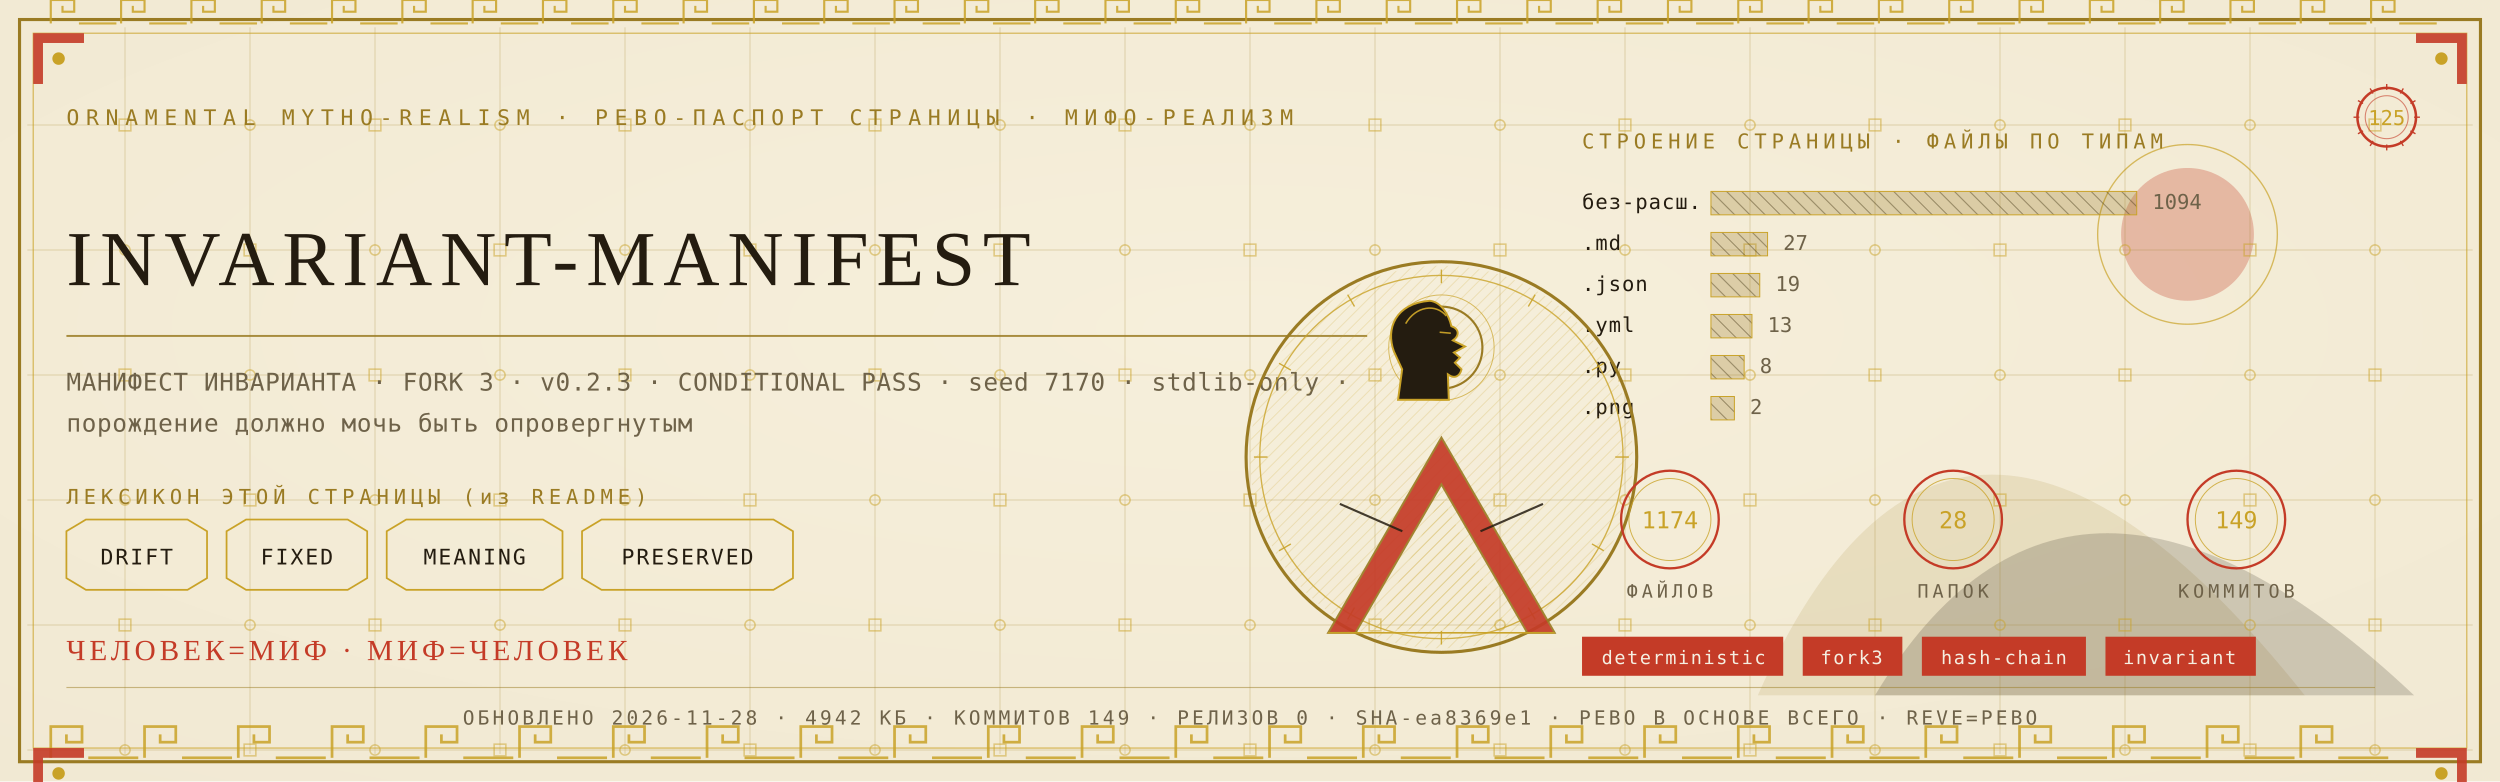
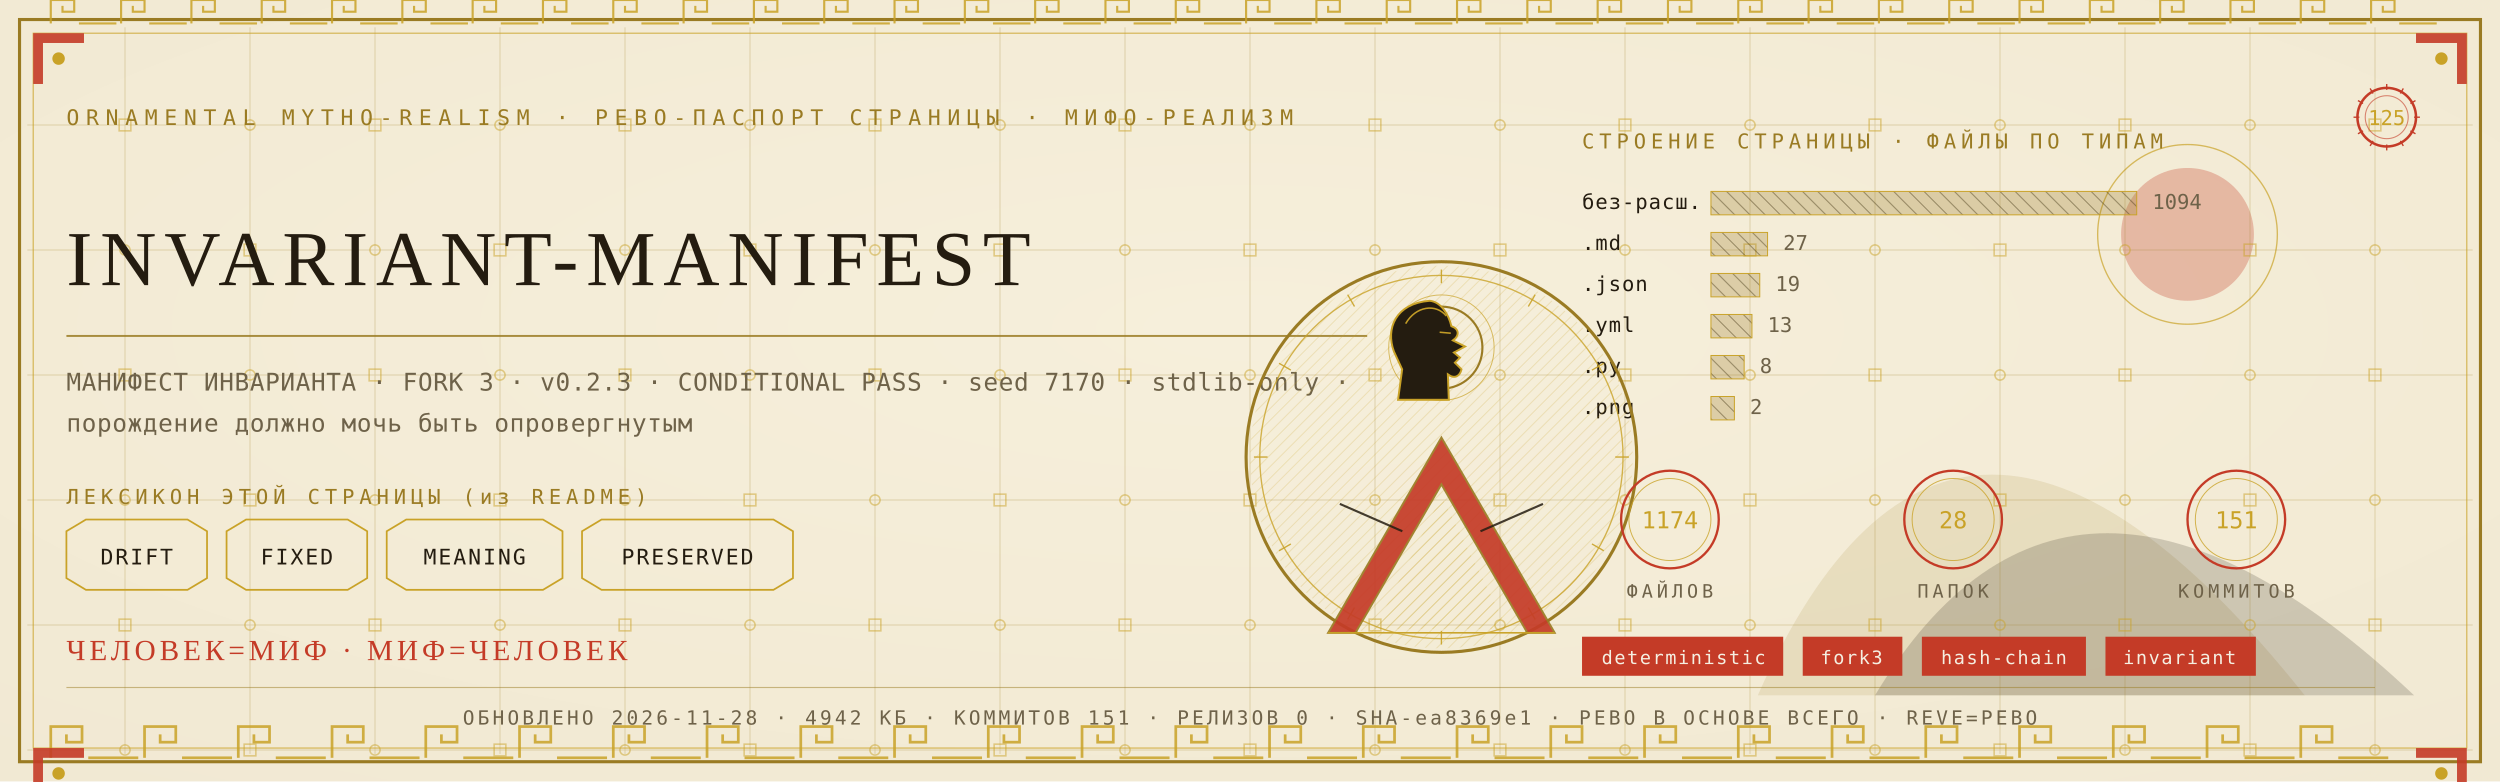
<svg xmlns="http://www.w3.org/2000/svg" viewBox="0 0 1280 400" width="1280" height="400">
  <defs>
    <radialGradient id="rp125" cx="0.5" cy="0.42" r="1.1">
      <stop offset="0" stop-color="#F6EFDC" />
      <stop offset="1" stop-color="#EFE6CF" />
    </radialGradient>
    <pattern id="hatchm" width="4.2" height="4.2" patternUnits="userSpaceOnUse" patternTransform="rotate(45)">
      <rect width="4.2" height="4.2" fill="none" />
      <line x1="0" y1="0" x2="0" y2="4.2" stroke="#C9A227" stroke-width="0.5" />
    </pattern>
    <pattern id="hatchv" width="5.5" height="5.5" patternUnits="userSpaceOnUse" patternTransform="rotate(-45)">
      <rect width="5.5" height="5.5" fill="none" />
      <line x1="0" y1="0" x2="0" y2="5.5" stroke="#241C10" stroke-width="0.5" />
    </pattern>
  </defs>
  <rect width="1280" height="400" fill="#EFE6CF" />
  <rect width="1280" height="400" fill="url(#rp125)" opacity="0.94" />
  <path d="M 900 356 Q 1000 130 1180 356 Z" fill="#9A7B23" opacity="0.14" />
  <path d="M 960 356 Q 1060 190 1236 356 Z" fill="#241C10" opacity="0.18" />
  <circle cx="1120" cy="120" r="34" fill="#C43B27" opacity="0.30" />
  <circle cx="1120" cy="120" r="46" fill="none" stroke="#C9A227" stroke-width="0.7" opacity="0.7" />
  <g stroke="#9A7B23" stroke-width="0.45" opacity="0.30">
    <line x1="64" y1="14" x2="64" y2="386" />
    <line x1="128" y1="14" x2="128" y2="386" />
    <line x1="192" y1="14" x2="192" y2="386" />
    <line x1="256" y1="14" x2="256" y2="386" />
    <line x1="320" y1="14" x2="320" y2="386" />
    <line x1="384" y1="14" x2="384" y2="386" />
    <line x1="448" y1="14" x2="448" y2="386" />
    <line x1="512" y1="14" x2="512" y2="386" />
    <line x1="576" y1="14" x2="576" y2="386" />
    <line x1="640" y1="14" x2="640" y2="386" />
    <line x1="704" y1="14" x2="704" y2="386" />
    <line x1="768" y1="14" x2="768" y2="386" />
    <line x1="832" y1="14" x2="832" y2="386" />
    <line x1="896" y1="14" x2="896" y2="386" />
    <line x1="960" y1="14" x2="960" y2="386" />
    <line x1="1024" y1="14" x2="1024" y2="386" />
    <line x1="1088" y1="14" x2="1088" y2="386" />
    <line x1="1152" y1="14" x2="1152" y2="386" />
    <line x1="1216" y1="14" x2="1216" y2="386" />
    <line x1="14" y1="64" x2="1266" y2="64" />
    <line x1="14" y1="128" x2="1266" y2="128" />
    <line x1="14" y1="192" x2="1266" y2="192" />
    <line x1="14" y1="256" x2="1266" y2="256" />
    <line x1="14" y1="320" x2="1266" y2="320" />
    <line x1="14" y1="384" x2="1266" y2="384" />
  </g>
  <g fill="none" stroke="#C9A227" stroke-width="0.8" opacity="0.5">
    <rect x="61" y="61" width="6" height="6" />
    <circle cx="64" cy="128" r="2.6" />
    <rect x="61" y="189" width="6" height="6" />
    <circle cx="64" cy="256" r="2.6" />
    <rect x="61" y="317" width="6" height="6" />
    <circle cx="64" cy="384" r="2.6" />
    <circle cx="128" cy="64" r="2.6" />
    <rect x="125" y="125" width="6" height="6" />
    <circle cx="128" cy="192" r="2.6" />
    <rect x="125" y="253" width="6" height="6" />
    <circle cx="128" cy="320" r="2.6" />
    <rect x="125" y="381" width="6" height="6" />
    <rect x="189" y="61" width="6" height="6" />
    <circle cx="192" cy="128" r="2.6" />
    <rect x="189" y="189" width="6" height="6" />
    <circle cx="192" cy="256" r="2.6" />
    <rect x="189" y="317" width="6" height="6" />
    <circle cx="192" cy="384" r="2.6" />
    <circle cx="256" cy="64" r="2.6" />
    <rect x="253" y="125" width="6" height="6" />
    <circle cx="256" cy="192" r="2.6" />
    <rect x="253" y="253" width="6" height="6" />
    <circle cx="256" cy="320" r="2.6" />
    <rect x="253" y="381" width="6" height="6" />
    <rect x="317" y="61" width="6" height="6" />
    <circle cx="320" cy="128" r="2.6" />
    <rect x="317" y="189" width="6" height="6" />
    <circle cx="320" cy="256" r="2.6" />
    <rect x="317" y="317" width="6" height="6" />
    <circle cx="320" cy="384" r="2.6" />
    <circle cx="384" cy="64" r="2.6" />
    <rect x="381" y="125" width="6" height="6" />
    <circle cx="384" cy="192" r="2.6" />
    <rect x="381" y="253" width="6" height="6" />
    <circle cx="384" cy="320" r="2.6" />
    <rect x="381" y="381" width="6" height="6" />
    <rect x="445" y="61" width="6" height="6" />
    <circle cx="448" cy="128" r="2.6" />
    <rect x="445" y="189" width="6" height="6" />
    <circle cx="448" cy="256" r="2.6" />
    <rect x="445" y="317" width="6" height="6" />
    <circle cx="448" cy="384" r="2.6" />
    <circle cx="512" cy="64" r="2.6" />
    <rect x="509" y="125" width="6" height="6" />
    <circle cx="512" cy="192" r="2.6" />
    <rect x="509" y="253" width="6" height="6" />
    <circle cx="512" cy="320" r="2.6" />
    <rect x="509" y="381" width="6" height="6" />
    <rect x="573" y="61" width="6" height="6" />
    <circle cx="576" cy="128" r="2.6" />
    <rect x="573" y="189" width="6" height="6" />
    <circle cx="576" cy="256" r="2.6" />
    <rect x="573" y="317" width="6" height="6" />
    <circle cx="576" cy="384" r="2.6" />
    <circle cx="640" cy="64" r="2.6" />
    <rect x="637" y="125" width="6" height="6" />
    <circle cx="640" cy="192" r="2.6" />
    <rect x="637" y="253" width="6" height="6" />
    <circle cx="640" cy="320" r="2.6" />
    <rect x="637" y="381" width="6" height="6" />
    <rect x="701" y="61" width="6" height="6" />
    <circle cx="704" cy="128" r="2.6" />
    <rect x="701" y="189" width="6" height="6" />
    <circle cx="704" cy="256" r="2.6" />
    <rect x="701" y="317" width="6" height="6" />
    <circle cx="704" cy="384" r="2.6" />
    <circle cx="768" cy="64" r="2.6" />
    <rect x="765" y="125" width="6" height="6" />
    <circle cx="768" cy="192" r="2.6" />
    <rect x="765" y="253" width="6" height="6" />
    <circle cx="768" cy="320" r="2.6" />
    <rect x="765" y="381" width="6" height="6" />
    <rect x="829" y="61" width="6" height="6" />
    <circle cx="832" cy="128" r="2.6" />
    <rect x="829" y="189" width="6" height="6" />
    <circle cx="832" cy="256" r="2.6" />
    <rect x="829" y="317" width="6" height="6" />
    <circle cx="832" cy="384" r="2.6" />
    <circle cx="896" cy="64" r="2.6" />
    <rect x="893" y="125" width="6" height="6" />
    <circle cx="896" cy="192" r="2.6" />
    <rect x="893" y="253" width="6" height="6" />
    <circle cx="896" cy="320" r="2.6" />
    <rect x="893" y="381" width="6" height="6" />
    <rect x="957" y="61" width="6" height="6" />
    <circle cx="960" cy="128" r="2.6" />
    <rect x="957" y="189" width="6" height="6" />
    <circle cx="960" cy="256" r="2.6" />
    <rect x="957" y="317" width="6" height="6" />
    <circle cx="960" cy="384" r="2.6" />
    <circle cx="1024" cy="64" r="2.6" />
    <rect x="1021" y="125" width="6" height="6" />
    <circle cx="1024" cy="192" r="2.6" />
    <rect x="1021" y="253" width="6" height="6" />
    <circle cx="1024" cy="320" r="2.6" />
    <rect x="1021" y="381" width="6" height="6" />
    <rect x="1085" y="61" width="6" height="6" />
    <circle cx="1088" cy="128" r="2.6" />
    <rect x="1085" y="189" width="6" height="6" />
    <circle cx="1088" cy="256" r="2.6" />
    <rect x="1085" y="317" width="6" height="6" />
    <circle cx="1088" cy="384" r="2.6" />
    <circle cx="1152" cy="64" r="2.6" />
    <rect x="1149" y="125" width="6" height="6" />
    <circle cx="1152" cy="192" r="2.6" />
    <rect x="1149" y="253" width="6" height="6" />
    <circle cx="1152" cy="320" r="2.6" />
    <rect x="1149" y="381" width="6" height="6" />
    <rect x="1213" y="61" width="6" height="6" />
    <circle cx="1216" cy="128" r="2.6" />
    <rect x="1213" y="189" width="6" height="6" />
    <circle cx="1216" cy="256" r="2.6" />
    <rect x="1213" y="317" width="6" height="6" />
    <circle cx="1216" cy="384" r="2.6" />
  </g>
  <rect x="10" y="10" width="1260" height="380" fill="none" stroke="#9A7B23" stroke-width="1.6" />
  <rect x="17" y="17" width="1246" height="366" fill="none" stroke="#C9A227" stroke-width="0.6" opacity="0.75" />
  <g fill="none" stroke="#C9A227" stroke-width="1.4" opacity="0.85">
    <path d="M 26 388 L 26 372 L 42 372 L 42 380.0 L 34.0 380.0 L 34.0 376.0" />
    <line x1="45.2" y1="388" x2="70.8" y2="388" />
    <path d="M 74 388 L 74 372 L 90 372 L 90 380.0 L 82.0 380.0 L 82.0 376.0" />
    <line x1="93.2" y1="388" x2="118.8" y2="388" />
    <path d="M 122 388 L 122 372 L 138 372 L 138 380.0 L 130.0 380.0 L 130.0 376.0" />
    <line x1="141.2" y1="388" x2="166.8" y2="388" />
    <path d="M 170 388 L 170 372 L 186 372 L 186 380.0 L 178.0 380.0 L 178.0 376.0" />
    <line x1="189.2" y1="388" x2="214.8" y2="388" />
    <path d="M 218 388 L 218 372 L 234 372 L 234 380.0 L 226.0 380.0 L 226.0 376.0" />
    <line x1="237.2" y1="388" x2="262.8" y2="388" />
    <path d="M 266 388 L 266 372 L 282 372 L 282 380.0 L 274.0 380.0 L 274.0 376.0" />
    <line x1="285.2" y1="388" x2="310.8" y2="388" />
    <path d="M 314 388 L 314 372 L 330 372 L 330 380.0 L 322.0 380.0 L 322.0 376.0" />
    <line x1="333.2" y1="388" x2="358.8" y2="388" />
    <path d="M 362 388 L 362 372 L 378 372 L 378 380.0 L 370.0 380.0 L 370.0 376.0" />
    <line x1="381.2" y1="388" x2="406.8" y2="388" />
    <path d="M 410 388 L 410 372 L 426 372 L 426 380.0 L 418.0 380.0 L 418.0 376.0" />
    <line x1="429.2" y1="388" x2="454.8" y2="388" />
    <path d="M 458 388 L 458 372 L 474 372 L 474 380.0 L 466.0 380.0 L 466.0 376.0" />
    <line x1="477.2" y1="388" x2="502.8" y2="388" />
    <path d="M 506 388 L 506 372 L 522 372 L 522 380.0 L 514.0 380.0 L 514.0 376.0" />
    <line x1="525.2" y1="388" x2="550.8" y2="388" />
    <path d="M 554 388 L 554 372 L 570 372 L 570 380.0 L 562.0 380.0 L 562.0 376.0" />
    <line x1="573.2" y1="388" x2="598.8" y2="388" />
    <path d="M 602 388 L 602 372 L 618 372 L 618 380.0 L 610.0 380.0 L 610.0 376.0" />
    <line x1="621.2" y1="388" x2="646.8" y2="388" />
    <path d="M 650 388 L 650 372 L 666 372 L 666 380.0 L 658.0 380.0 L 658.0 376.0" />
    <line x1="669.2" y1="388" x2="694.8" y2="388" />
    <path d="M 698 388 L 698 372 L 714 372 L 714 380.0 L 706.0 380.0 L 706.0 376.0" />
    <line x1="717.2" y1="388" x2="742.8" y2="388" />
    <path d="M 746 388 L 746 372 L 762 372 L 762 380.0 L 754.0 380.0 L 754.0 376.0" />
    <line x1="765.2" y1="388" x2="790.8" y2="388" />
    <path d="M 794 388 L 794 372 L 810 372 L 810 380.0 L 802.0 380.0 L 802.0 376.0" />
    <line x1="813.2" y1="388" x2="838.8" y2="388" />
    <path d="M 842 388 L 842 372 L 858 372 L 858 380.0 L 850.0 380.0 L 850.0 376.0" />
    <line x1="861.2" y1="388" x2="886.8" y2="388" />
    <path d="M 890 388 L 890 372 L 906 372 L 906 380.0 L 898.0 380.0 L 898.0 376.0" />
    <line x1="909.2" y1="388" x2="934.8" y2="388" />
    <path d="M 938 388 L 938 372 L 954 372 L 954 380.0 L 946.0 380.0 L 946.0 376.0" />
    <line x1="957.2" y1="388" x2="982.8" y2="388" />
    <path d="M 986 388 L 986 372 L 1002 372 L 1002 380.0 L 994.0 380.0 L 994.0 376.0" />
    <line x1="1005.2" y1="388" x2="1030.8" y2="388" />
    <path d="M 1034 388 L 1034 372 L 1050 372 L 1050 380.0 L 1042.0 380.0 L 1042.0 376.0" />
    <line x1="1053.2" y1="388" x2="1078.8" y2="388" />
    <path d="M 1082 388 L 1082 372 L 1098 372 L 1098 380.0 L 1090.0 380.0 L 1090.0 376.0" />
    <line x1="1101.2" y1="388" x2="1126.8" y2="388" />
    <path d="M 1130 388 L 1130 372 L 1146 372 L 1146 380.0 L 1138.0 380.0 L 1138.0 376.0" />
    <line x1="1149.2" y1="388" x2="1174.8" y2="388" />
    <path d="M 1178 388 L 1178 372 L 1194 372 L 1194 380.0 L 1186.0 380.0 L 1186.0 376.0" />
    <line x1="1197.2" y1="388" x2="1222.8" y2="388" />
  </g>
  <g fill="none" stroke="#C9A227" stroke-width="1.1" opacity="0.85">
    <path d="M 26 12 L 26 0 L 38 0 L 38 6.0 L 32.0 6.0 L 32.0 3.0" />
    <line x1="40.4" y1="12" x2="59.6" y2="12" />
    <path d="M 62 12 L 62 0 L 74 0 L 74 6.0 L 68.0 6.0 L 68.0 3.0" />
    <line x1="76.4" y1="12" x2="95.6" y2="12" />
    <path d="M 98 12 L 98 0 L 110 0 L 110 6.0 L 104.0 6.0 L 104.0 3.0" />
    <line x1="112.4" y1="12" x2="131.6" y2="12" />
    <path d="M 134 12 L 134 0 L 146 0 L 146 6.0 L 140.0 6.0 L 140.0 3.0" />
    <line x1="148.4" y1="12" x2="167.6" y2="12" />
    <path d="M 170 12 L 170 0 L 182 0 L 182 6.0 L 176.0 6.0 L 176.0 3.0" />
    <line x1="184.4" y1="12" x2="203.6" y2="12" />
    <path d="M 206 12 L 206 0 L 218 0 L 218 6.0 L 212.0 6.0 L 212.0 3.0" />
    <line x1="220.4" y1="12" x2="239.6" y2="12" />
    <path d="M 242 12 L 242 0 L 254 0 L 254 6.0 L 248.0 6.0 L 248.0 3.0" />
    <line x1="256.4" y1="12" x2="275.6" y2="12" />
    <path d="M 278 12 L 278 0 L 290 0 L 290 6.0 L 284.0 6.0 L 284.0 3.0" />
    <line x1="292.4" y1="12" x2="311.6" y2="12" />
    <path d="M 314 12 L 314 0 L 326 0 L 326 6.0 L 320.0 6.0 L 320.0 3.0" />
    <line x1="328.4" y1="12" x2="347.6" y2="12" />
    <path d="M 350 12 L 350 0 L 362 0 L 362 6.0 L 356.0 6.0 L 356.0 3.0" />
    <line x1="364.4" y1="12" x2="383.6" y2="12" />
    <path d="M 386 12 L 386 0 L 398 0 L 398 6.0 L 392.0 6.0 L 392.0 3.0" />
    <line x1="400.4" y1="12" x2="419.6" y2="12" />
    <path d="M 422 12 L 422 0 L 434 0 L 434 6.0 L 428.0 6.0 L 428.0 3.0" />
    <line x1="436.4" y1="12" x2="455.6" y2="12" />
    <path d="M 458 12 L 458 0 L 470 0 L 470 6.0 L 464.0 6.0 L 464.0 3.0" />
    <line x1="472.4" y1="12" x2="491.6" y2="12" />
    <path d="M 494 12 L 494 0 L 506 0 L 506 6.0 L 500.0 6.0 L 500.0 3.0" />
    <line x1="508.4" y1="12" x2="527.6" y2="12" />
    <path d="M 530 12 L 530 0 L 542 0 L 542 6.0 L 536.0 6.0 L 536.0 3.0" />
    <line x1="544.4" y1="12" x2="563.6" y2="12" />
    <path d="M 566 12 L 566 0 L 578 0 L 578 6.0 L 572.0 6.0 L 572.0 3.0" />
    <line x1="580.4" y1="12" x2="599.6" y2="12" />
    <path d="M 602 12 L 602 0 L 614 0 L 614 6.0 L 608.0 6.0 L 608.0 3.0" />
    <line x1="616.4" y1="12" x2="635.6" y2="12" />
    <path d="M 638 12 L 638 0 L 650 0 L 650 6.0 L 644.0 6.0 L 644.0 3.0" />
    <line x1="652.4" y1="12" x2="671.6" y2="12" />
    <path d="M 674 12 L 674 0 L 686 0 L 686 6.0 L 680.0 6.0 L 680.0 3.0" />
    <line x1="688.4" y1="12" x2="707.6" y2="12" />
    <path d="M 710 12 L 710 0 L 722 0 L 722 6.0 L 716.0 6.0 L 716.0 3.0" />
    <line x1="724.4" y1="12" x2="743.6" y2="12" />
    <path d="M 746 12 L 746 0 L 758 0 L 758 6.0 L 752.0 6.0 L 752.0 3.0" />
    <line x1="760.4" y1="12" x2="779.6" y2="12" />
    <path d="M 782 12 L 782 0 L 794 0 L 794 6.0 L 788.0 6.0 L 788.0 3.0" />
    <line x1="796.4" y1="12" x2="815.6" y2="12" />
    <path d="M 818 12 L 818 0 L 830 0 L 830 6.0 L 824.0 6.0 L 824.0 3.0" />
    <line x1="832.4" y1="12" x2="851.6" y2="12" />
    <path d="M 854 12 L 854 0 L 866 0 L 866 6.0 L 860.0 6.0 L 860.0 3.0" />
    <line x1="868.4" y1="12" x2="887.6" y2="12" />
    <path d="M 890 12 L 890 0 L 902 0 L 902 6.0 L 896.0 6.0 L 896.0 3.0" />
    <line x1="904.4" y1="12" x2="923.6" y2="12" />
    <path d="M 926 12 L 926 0 L 938 0 L 938 6.0 L 932.0 6.0 L 932.0 3.0" />
    <line x1="940.4" y1="12" x2="959.6" y2="12" />
    <path d="M 962 12 L 962 0 L 974 0 L 974 6.0 L 968.0 6.0 L 968.0 3.0" />
    <line x1="976.4" y1="12" x2="995.6" y2="12" />
    <path d="M 998 12 L 998 0 L 1010 0 L 1010 6.0 L 1004.0 6.0 L 1004.0 3.0" />
    <line x1="1012.4" y1="12" x2="1031.6" y2="12" />
    <path d="M 1034 12 L 1034 0 L 1046 0 L 1046 6.0 L 1040.0 6.0 L 1040.0 3.0" />
    <line x1="1048.4" y1="12" x2="1067.6" y2="12" />
    <path d="M 1070 12 L 1070 0 L 1082 0 L 1082 6.0 L 1076.0 6.0 L 1076.0 3.0" />
    <line x1="1084.4" y1="12" x2="1103.6" y2="12" />
    <path d="M 1106 12 L 1106 0 L 1118 0 L 1118 6.0 L 1112.0 6.0 L 1112.0 3.0" />
    <line x1="1120.4" y1="12" x2="1139.6" y2="12" />
    <path d="M 1142 12 L 1142 0 L 1154 0 L 1154 6.0 L 1148.0 6.0 L 1148.0 3.0" />
    <line x1="1156.4" y1="12" x2="1175.6" y2="12" />
    <path d="M 1178 12 L 1178 0 L 1190 0 L 1190 6.0 L 1184.0 6.0 L 1184.0 3.0" />
    <line x1="1192.4" y1="12" x2="1211.6" y2="12" />
    <path d="M 1214 12 L 1214 0 L 1226 0 L 1226 6.0 L 1220.0 6.0 L 1220.0 3.0" />
    <line x1="1228.4" y1="12" x2="1247.6" y2="12" />
  </g>
  <g transform="translate(17,17) scale(1,1)">
    <path d="M 0 0 L 26 0 L 26 5 L 5 5 L 5 26 L 0 26 Z" fill="#C43B27" opacity="0.9" />
    <circle cx="13" cy="13" r="3.2" fill="#C9A227" />
  </g>
  <g transform="translate(1263,17) scale(-1,1)">
    <path d="M 0 0 L 26 0 L 26 5 L 5 5 L 5 26 L 0 26 Z" fill="#C43B27" opacity="0.9" />
    <circle cx="13" cy="13" r="3.2" fill="#C9A227" />
  </g>
  <g transform="translate(17,383) scale(1,1)">
    <path d="M 0 0 L 26 0 L 26 5 L 5 5 L 5 26 L 0 26 Z" fill="#C43B27" opacity="0.9" />
    <circle cx="13" cy="13" r="3.2" fill="#C9A227" />
  </g>
  <g transform="translate(1263,383) scale(-1,1)">
    <path d="M 0 0 L 26 0 L 26 5 L 5 5 L 5 26 L 0 26 Z" fill="#C43B27" opacity="0.9" />
    <circle cx="13" cy="13" r="3.2" fill="#C9A227" />
  </g>
  <text x="34" y="64" font-family="'Cascadia Mono', ui-monospace, Consolas, monospace" font-size="11" fill="#9A7B23" letter-spacing="3.4">ORNAMENTAL MYTHO-REALISM · РЕВО-ПАСПОРТ СТРАНИЦЫ · МИФО-РЕАЛИЗМ</text>
  <g transform="translate(1222,60)">
    <circle r="15" fill="none" stroke="#C43B27" stroke-width="1.3" />
    <circle r="11" fill="none" stroke="#C43B27" stroke-width="0.55" opacity="0.6" />
    <text y="4" text-anchor="middle" font-family="'Cascadia Mono', ui-monospace, Consolas, monospace" font-size="10.5" fill="#C9A227">125</text>
    <g stroke="#C43B27" stroke-width="0.7">
      <line x1="0" y1="-17" x2="0" y2="-14" transform="rotate(0)" />
      <line x1="0" y1="-17" x2="0" y2="-14" transform="rotate(30)" />
      <line x1="0" y1="-17" x2="0" y2="-14" transform="rotate(60)" />
      <line x1="0" y1="-17" x2="0" y2="-14" transform="rotate(90)" />
      <line x1="0" y1="-17" x2="0" y2="-14" transform="rotate(120)" />
      <line x1="0" y1="-17" x2="0" y2="-14" transform="rotate(150)" />
      <line x1="0" y1="-17" x2="0" y2="-14" transform="rotate(180)" />
      <line x1="0" y1="-17" x2="0" y2="-14" transform="rotate(210)" />
      <line x1="0" y1="-17" x2="0" y2="-14" transform="rotate(240)" />
      <line x1="0" y1="-17" x2="0" y2="-14" transform="rotate(270)" />
      <line x1="0" y1="-17" x2="0" y2="-14" transform="rotate(300)" />
      <line x1="0" y1="-17" x2="0" y2="-14" transform="rotate(330)" />
    </g>
  </g>
  <text x="34" y="146" font-family="Georgia, 'Times New Roman', serif" font-size="39.9" fill="#241C10" letter-spacing="4">INVARIANT-MANIFEST</text>
  <line x1="34" y1="172" x2="700" y2="172" stroke="#9A7B23" stroke-width="1" opacity="0.85" />
  <text x="34" y="200" font-family="'Cascadia Mono', ui-monospace, Consolas, monospace" font-size="12.5" fill="#6E6249" letter-spacing="0.3">МАНИФЕСТ ИНВАРИАНТА · FORK 3 · v0.2.3 · CONDITIONAL PASS · seed 7170 · stdlib-only ·</text>
  <text x="34" y="221" font-family="'Cascadia Mono', ui-monospace, Consolas, monospace" font-size="12.5" fill="#6E6249" letter-spacing="0.3">порождение должно мочь быть опровергнутым</text>
  <text x="34" y="258" font-family="'Cascadia Mono', ui-monospace, Consolas, monospace" font-size="10.5" fill="#9A7B23" letter-spacing="2.5">ЛЕКСИКОН ЭТОЙ СТРАНИЦЫ (из README)</text>
  <path d="M 34 272 L 44 266 L 96 266 L 106 272 L 106 296 L 96 302 L 44 302 L 34 296 Z" fill="none" stroke="#C9A227" stroke-width="0.9" />
  <text x="70" y="289" text-anchor="middle" font-family="'Cascadia Mono', ui-monospace, Consolas, monospace" font-size="11" fill="#241C10" letter-spacing="1">DRIFT</text>
  <path d="M 116 272 L 126 266 L 178 266 L 188 272 L 188 296 L 178 302 L 126 302 L 116 296 Z" fill="none" stroke="#C9A227" stroke-width="0.9" />
  <text x="152" y="289" text-anchor="middle" font-family="'Cascadia Mono', ui-monospace, Consolas, monospace" font-size="11" fill="#241C10" letter-spacing="1">FIXED</text>
  <path d="M 198 272 L 208 266 L 278 266 L 288 272 L 288 296 L 278 302 L 208 302 L 198 296 Z" fill="none" stroke="#C9A227" stroke-width="0.9" />
  <text x="243" y="289" text-anchor="middle" font-family="'Cascadia Mono', ui-monospace, Consolas, monospace" font-size="11" fill="#241C10" letter-spacing="1">MEANING</text>
  <path d="M 298 272 L 308 266 L 396 266 L 406 272 L 406 296 L 396 302 L 308 302 L 298 296 Z" fill="none" stroke="#C9A227" stroke-width="0.9" />
  <text x="352" y="289" text-anchor="middle" font-family="'Cascadia Mono', ui-monospace, Consolas, monospace" font-size="11" fill="#241C10" letter-spacing="1">PRESERVED</text>
  <text x="810" y="76" font-family="'Cascadia Mono', ui-monospace, Consolas, monospace" font-size="10.5" fill="#9A7B23" letter-spacing="2.5">СТРОЕНИЕ СТРАНИЦЫ · ФАЙЛЫ ПО ТИПАМ</text>
  <text x="810" y="107" font-family="'Cascadia Mono', ui-monospace, Consolas, monospace" font-size="10.5" fill="#241C10" letter-spacing="0.5">без-расш.</text>
  <rect x="876" y="98" width="218" height="12" fill="url(#hatchv)" opacity="0.9" />
  <rect x="876" y="98" width="218" height="12" fill="#9A7B23" opacity="0.28" />
  <rect x="876" y="98" width="218" height="12" fill="none" stroke="#C9A227" stroke-width="0.5" />
  <text x="1102" y="107" font-family="'Cascadia Mono', ui-monospace, Consolas, monospace" font-size="10.5" fill="#6E6249">1094</text>
  <text x="810" y="128" font-family="'Cascadia Mono', ui-monospace, Consolas, monospace" font-size="10.5" fill="#241C10" letter-spacing="0.5">.md</text>
  <rect x="876" y="119" width="29" height="12" fill="url(#hatchv)" opacity="0.9" />
  <rect x="876" y="119" width="29" height="12" fill="#9A7B23" opacity="0.28" />
  <rect x="876" y="119" width="29" height="12" fill="none" stroke="#C9A227" stroke-width="0.5" />
  <text x="913" y="128" font-family="'Cascadia Mono', ui-monospace, Consolas, monospace" font-size="10.5" fill="#6E6249">27</text>
  <text x="810" y="149" font-family="'Cascadia Mono', ui-monospace, Consolas, monospace" font-size="10.5" fill="#241C10" letter-spacing="0.5">.json</text>
  <rect x="876" y="140" width="25" height="12" fill="url(#hatchv)" opacity="0.9" />
  <rect x="876" y="140" width="25" height="12" fill="#9A7B23" opacity="0.28" />
  <rect x="876" y="140" width="25" height="12" fill="none" stroke="#C9A227" stroke-width="0.5" />
  <text x="909" y="149" font-family="'Cascadia Mono', ui-monospace, Consolas, monospace" font-size="10.5" fill="#6E6249">19</text>
  <text x="810" y="170" font-family="'Cascadia Mono', ui-monospace, Consolas, monospace" font-size="10.5" fill="#241C10" letter-spacing="0.5">.yml</text>
  <rect x="876" y="161" width="21" height="12" fill="url(#hatchv)" opacity="0.9" />
  <rect x="876" y="161" width="21" height="12" fill="#9A7B23" opacity="0.28" />
  <rect x="876" y="161" width="21" height="12" fill="none" stroke="#C9A227" stroke-width="0.5" />
  <text x="905" y="170" font-family="'Cascadia Mono', ui-monospace, Consolas, monospace" font-size="10.5" fill="#6E6249">13</text>
  <text x="810" y="191" font-family="'Cascadia Mono', ui-monospace, Consolas, monospace" font-size="10.5" fill="#241C10" letter-spacing="0.5">.py</text>
  <rect x="876" y="182" width="17" height="12" fill="url(#hatchv)" opacity="0.9" />
  <rect x="876" y="182" width="17" height="12" fill="#9A7B23" opacity="0.28" />
  <rect x="876" y="182" width="17" height="12" fill="none" stroke="#C9A227" stroke-width="0.5" />
  <text x="901" y="191" font-family="'Cascadia Mono', ui-monospace, Consolas, monospace" font-size="10.5" fill="#6E6249">8</text>
  <text x="810" y="212" font-family="'Cascadia Mono', ui-monospace, Consolas, monospace" font-size="10.5" fill="#241C10" letter-spacing="0.5">.png</text>
  <rect x="876" y="203" width="12" height="12" fill="url(#hatchv)" opacity="0.9" />
  <rect x="876" y="203" width="12" height="12" fill="#9A7B23" opacity="0.28" />
  <rect x="876" y="203" width="12" height="12" fill="none" stroke="#C9A227" stroke-width="0.5" />
  <text x="896" y="212" font-family="'Cascadia Mono', ui-monospace, Consolas, monospace" font-size="10.5" fill="#6E6249">2</text>
  <g transform="translate(738,234)">
    <circle r="100" fill="none" stroke="#9A7B23" stroke-width="1.6" />
    <circle r="93" fill="none" stroke="#C9A227" stroke-width="0.7" opacity="0.8" />
    <circle r="98" fill="url(#hatchm)" opacity="0.4" />
    <g stroke="#C9A227" stroke-width="0.7" opacity="0.9">
      <line x1="0" y1="-96" x2="0" y2="-89" transform="rotate(0)" />
      <line x1="0" y1="-96" x2="0" y2="-89" transform="rotate(30)" />
      <line x1="0" y1="-96" x2="0" y2="-89" transform="rotate(60)" />
      <line x1="0" y1="-96" x2="0" y2="-89" transform="rotate(90)" />
      <line x1="0" y1="-96" x2="0" y2="-89" transform="rotate(120)" />
      <line x1="0" y1="-96" x2="0" y2="-89" transform="rotate(150)" />
      <line x1="0" y1="-96" x2="0" y2="-89" transform="rotate(180)" />
      <line x1="0" y1="-96" x2="0" y2="-89" transform="rotate(210)" />
      <line x1="0" y1="-96" x2="0" y2="-89" transform="rotate(240)" />
      <line x1="0" y1="-96" x2="0" y2="-89" transform="rotate(270)" />
      <line x1="0" y1="-96" x2="0" y2="-89" transform="rotate(300)" />
      <line x1="0" y1="-96" x2="0" y2="-89" transform="rotate(330)" />
    </g>
    <circle cy="-56" r="21" fill="none" stroke="#9A7B23" stroke-width="1.1" />
    <circle cy="-56" r="27" fill="none" stroke="#C9A227" stroke-width="0.5" opacity="0.7" />
    <path d="M -6.0 -80.0 C -23.5 -78.7 -28.7 -65.7 -24.3 -54.0 L -20.1 -44.9 L -22.2 -29.3 L 3.8 -29.3 L 3.3 -42.3 C 6.9 -39.7 9.5 -41.5 10.3 -44.9 L 6.9 -48.3 L 9.5 -50.9 L 6.4 -53.5 L 12.1 -56.6 L 5.9 -59.7 C 9.5 -62.3 9.0 -65.7 5.1 -67.0 C 3.8 -72.7 -0.1 -79.5 -6.0 -80.0 Z" fill="#241C10" stroke="#C9A227" stroke-width="1.0" />
    <g fill="none" stroke="#C9A227" stroke-width="0.8" opacity="0.95">
      <path d="M -18.3 -68.3 C -13.1 -77.4 -2.7 -78.7 2.5 -72.2" />
      <path d="M -0.9 -63.9 L 4.8 -63.4" />
    </g>
    <path d="M -58.0 90.0 L 0 -10.0 L 58.0 90.0 L 44.0 90.0 L 0 14.0 L -44.0 90.0 Z" fill="#C43B27" opacity="0.92" stroke="#9A7B23" stroke-width="1.0" />
    <path d="M -34.0 88.0 L 0 20.0 L 34.0 88.0" fill="url(#hatchm)" opacity="0.5" stroke="none" />
    <path d="M -58.0 90.0 L 58.0 90.0" fill="none" stroke="#C9A227" stroke-width="0.8" />
    <path d="M -52.0 24.0 L -20.0 38.0" fill="none" stroke="#241C10" stroke-width="1.1" opacity="0.85" />
    <path d="M 52.0 24.0 L 20.0 38.0" fill="none" stroke="#241C10" stroke-width="1.1" opacity="0.85" />
  </g>
  <g transform="translate(855,266)">
    <circle r="25" fill="none" stroke="#C43B27" stroke-width="1.2" />
    <circle r="21" fill="none" stroke="#C9A227" stroke-width="0.5" opacity="0.8" />
    <text y="4.5" text-anchor="middle" font-family="'Cascadia Mono', ui-monospace, Consolas, monospace" font-size="12" fill="#C9A227">1174</text>
    <text y="40" text-anchor="middle" font-family="'Cascadia Mono', ui-monospace, Consolas, monospace" font-size="9.5" fill="#6E6249" letter-spacing="2">ФАЙЛОВ</text>
  </g>
  <g transform="translate(1000,266)">
    <circle r="25" fill="none" stroke="#C43B27" stroke-width="1.2" />
    <circle r="21" fill="none" stroke="#C9A227" stroke-width="0.5" opacity="0.8" />
    <text y="4.5" text-anchor="middle" font-family="'Cascadia Mono', ui-monospace, Consolas, monospace" font-size="12" fill="#C9A227">28</text>
    <text y="40" text-anchor="middle" font-family="'Cascadia Mono', ui-monospace, Consolas, monospace" font-size="9.5" fill="#6E6249" letter-spacing="2">ПАПОК</text>
  </g>
  <g transform="translate(1145,266)">
    <circle r="25" fill="none" stroke="#C43B27" stroke-width="1.2" />
    <circle r="21" fill="none" stroke="#C9A227" stroke-width="0.5" opacity="0.8" />
-     <text y="4.5" text-anchor="middle" font-family="'Cascadia Mono', ui-monospace, Consolas, monospace" font-size="12" fill="#C9A227">149</text>
+     <text y="4.5" text-anchor="middle" font-family="'Cascadia Mono', ui-monospace, Consolas, monospace" font-size="12" fill="#C9A227">151</text>
    <text y="40" text-anchor="middle" font-family="'Cascadia Mono', ui-monospace, Consolas, monospace" font-size="9.5" fill="#6E6249" letter-spacing="2">КОММИТОВ</text>
  </g>
  <rect x="810" y="326" rx="0" width="103" height="20" fill="#C43B27" />
  <text x="862" y="340" text-anchor="middle" font-family="'Cascadia Mono', ui-monospace, Consolas, monospace" font-size="9.5" fill="#F5EFE2" letter-spacing="0.8">deterministic</text>
  <rect x="923" y="326" rx="0" width="51" height="20" fill="#C43B27" />
  <text x="948" y="340" text-anchor="middle" font-family="'Cascadia Mono', ui-monospace, Consolas, monospace" font-size="9.5" fill="#F5EFE2" letter-spacing="0.8">fork3</text>
  <rect x="984" y="326" rx="0" width="84" height="20" fill="#C43B27" />
  <text x="1026" y="340" text-anchor="middle" font-family="'Cascadia Mono', ui-monospace, Consolas, monospace" font-size="9.5" fill="#F5EFE2" letter-spacing="0.8">hash-chain</text>
  <rect x="1078" y="326" rx="0" width="77" height="20" fill="#C43B27" />
  <text x="1116" y="340" text-anchor="middle" font-family="'Cascadia Mono', ui-monospace, Consolas, monospace" font-size="9.5" fill="#F5EFE2" letter-spacing="0.8">invariant</text>
  <text x="34" y="338" font-family="Georgia, 'Times New Roman', serif" font-size="15" fill="#C43B27" letter-spacing="2">ЧЕЛОВЕК=МИФ · МИФ=ЧЕЛОВЕК</text>
  <line x1="34" y1="352" x2="1216" y2="352" stroke="#9A7B23" stroke-width="0.6" opacity="0.5" />
-   <text x="640" y="371" text-anchor="middle" font-family="'Cascadia Mono', ui-monospace, Consolas, monospace" font-size="10" fill="#6E6249" letter-spacing="1.6">ОБНОВЛЕНО 2026-11-28 · 4942 КБ · КОММИТОВ 149 · РЕЛИЗОВ 0 · SHA-ea8369e1 · РЕВО В ОСНОВЕ ВСЕГО · REVE=РЕВО</text>
+   <text x="640" y="371" text-anchor="middle" font-family="'Cascadia Mono', ui-monospace, Consolas, monospace" font-size="10" fill="#6E6249" letter-spacing="1.6">ОБНОВЛЕНО 2026-11-28 · 4942 КБ · КОММИТОВ 151 · РЕЛИЗОВ 0 · SHA-ea8369e1 · РЕВО В ОСНОВЕ ВСЕГО · REVE=РЕВО</text>
</svg>
